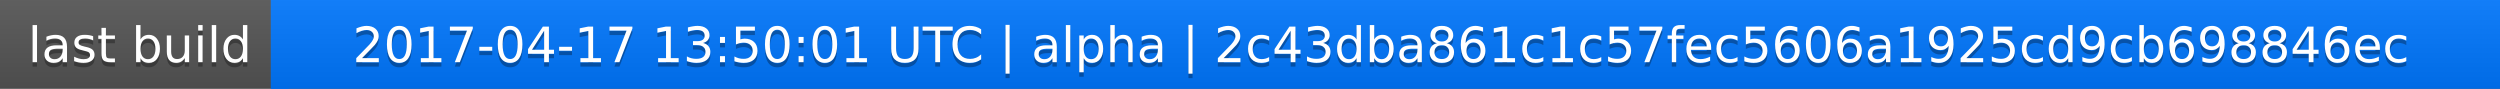
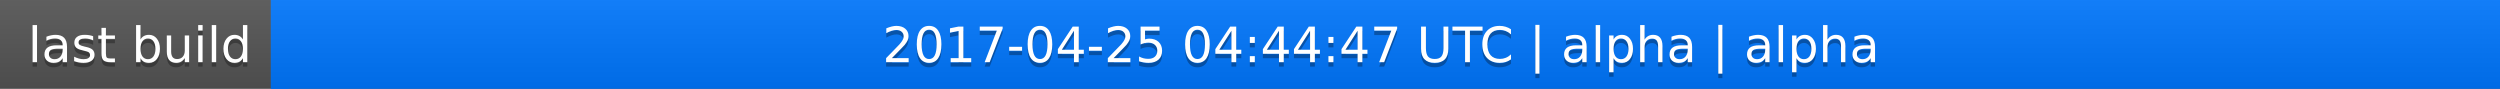
<svg xmlns="http://www.w3.org/2000/svg" width="563" height="20">
  <linearGradient id="a" x2="0" y2="100%">
    <stop offset="0" stop-color="#bbb" stop-opacity=".1" />
    <stop offset="1" stop-opacity=".1" />
  </linearGradient>
  <rect rx="0" width="563" height="20" fill="#555" />
  <rect rx="0" x="61" width="502" height="20" fill="#07f" />
  <path fill="#07f" d="M61 0h4v20h-4z" />
  <rect rx="0" width="563" height="20" fill="url(#a)" />
  <g fill="#fff" text-anchor="middle" font-family="DejaVu Sans,Verdana,Geneva,sans-serif" font-size="11">
    <text x="31.5" y="15" fill="#010101" fill-opacity=".3">last build</text>
    <text x="31.5" y="14">last build</text>
-     <text x="311" y="15" fill="#010101" fill-opacity=".3">2017-04-17 13:50:01 UTC | alpha | 2c43dba861c1c57fec5606a1925cd9cb698846ec</text>
-     <text x="311" y="14">2017-04-17 13:50:01 UTC | alpha | 2c43dba861c1c57fec5606a1925cd9cb698846ec</text>
+     <text x="311" y="15" fill="#010101" fill-opacity=".3">2017-04-25 04:44:47 UTC | alpha | alpha</text>
+     <text x="311" y="14">2017-04-25 04:44:47 UTC | alpha | alpha</text>
  </g>
</svg>
